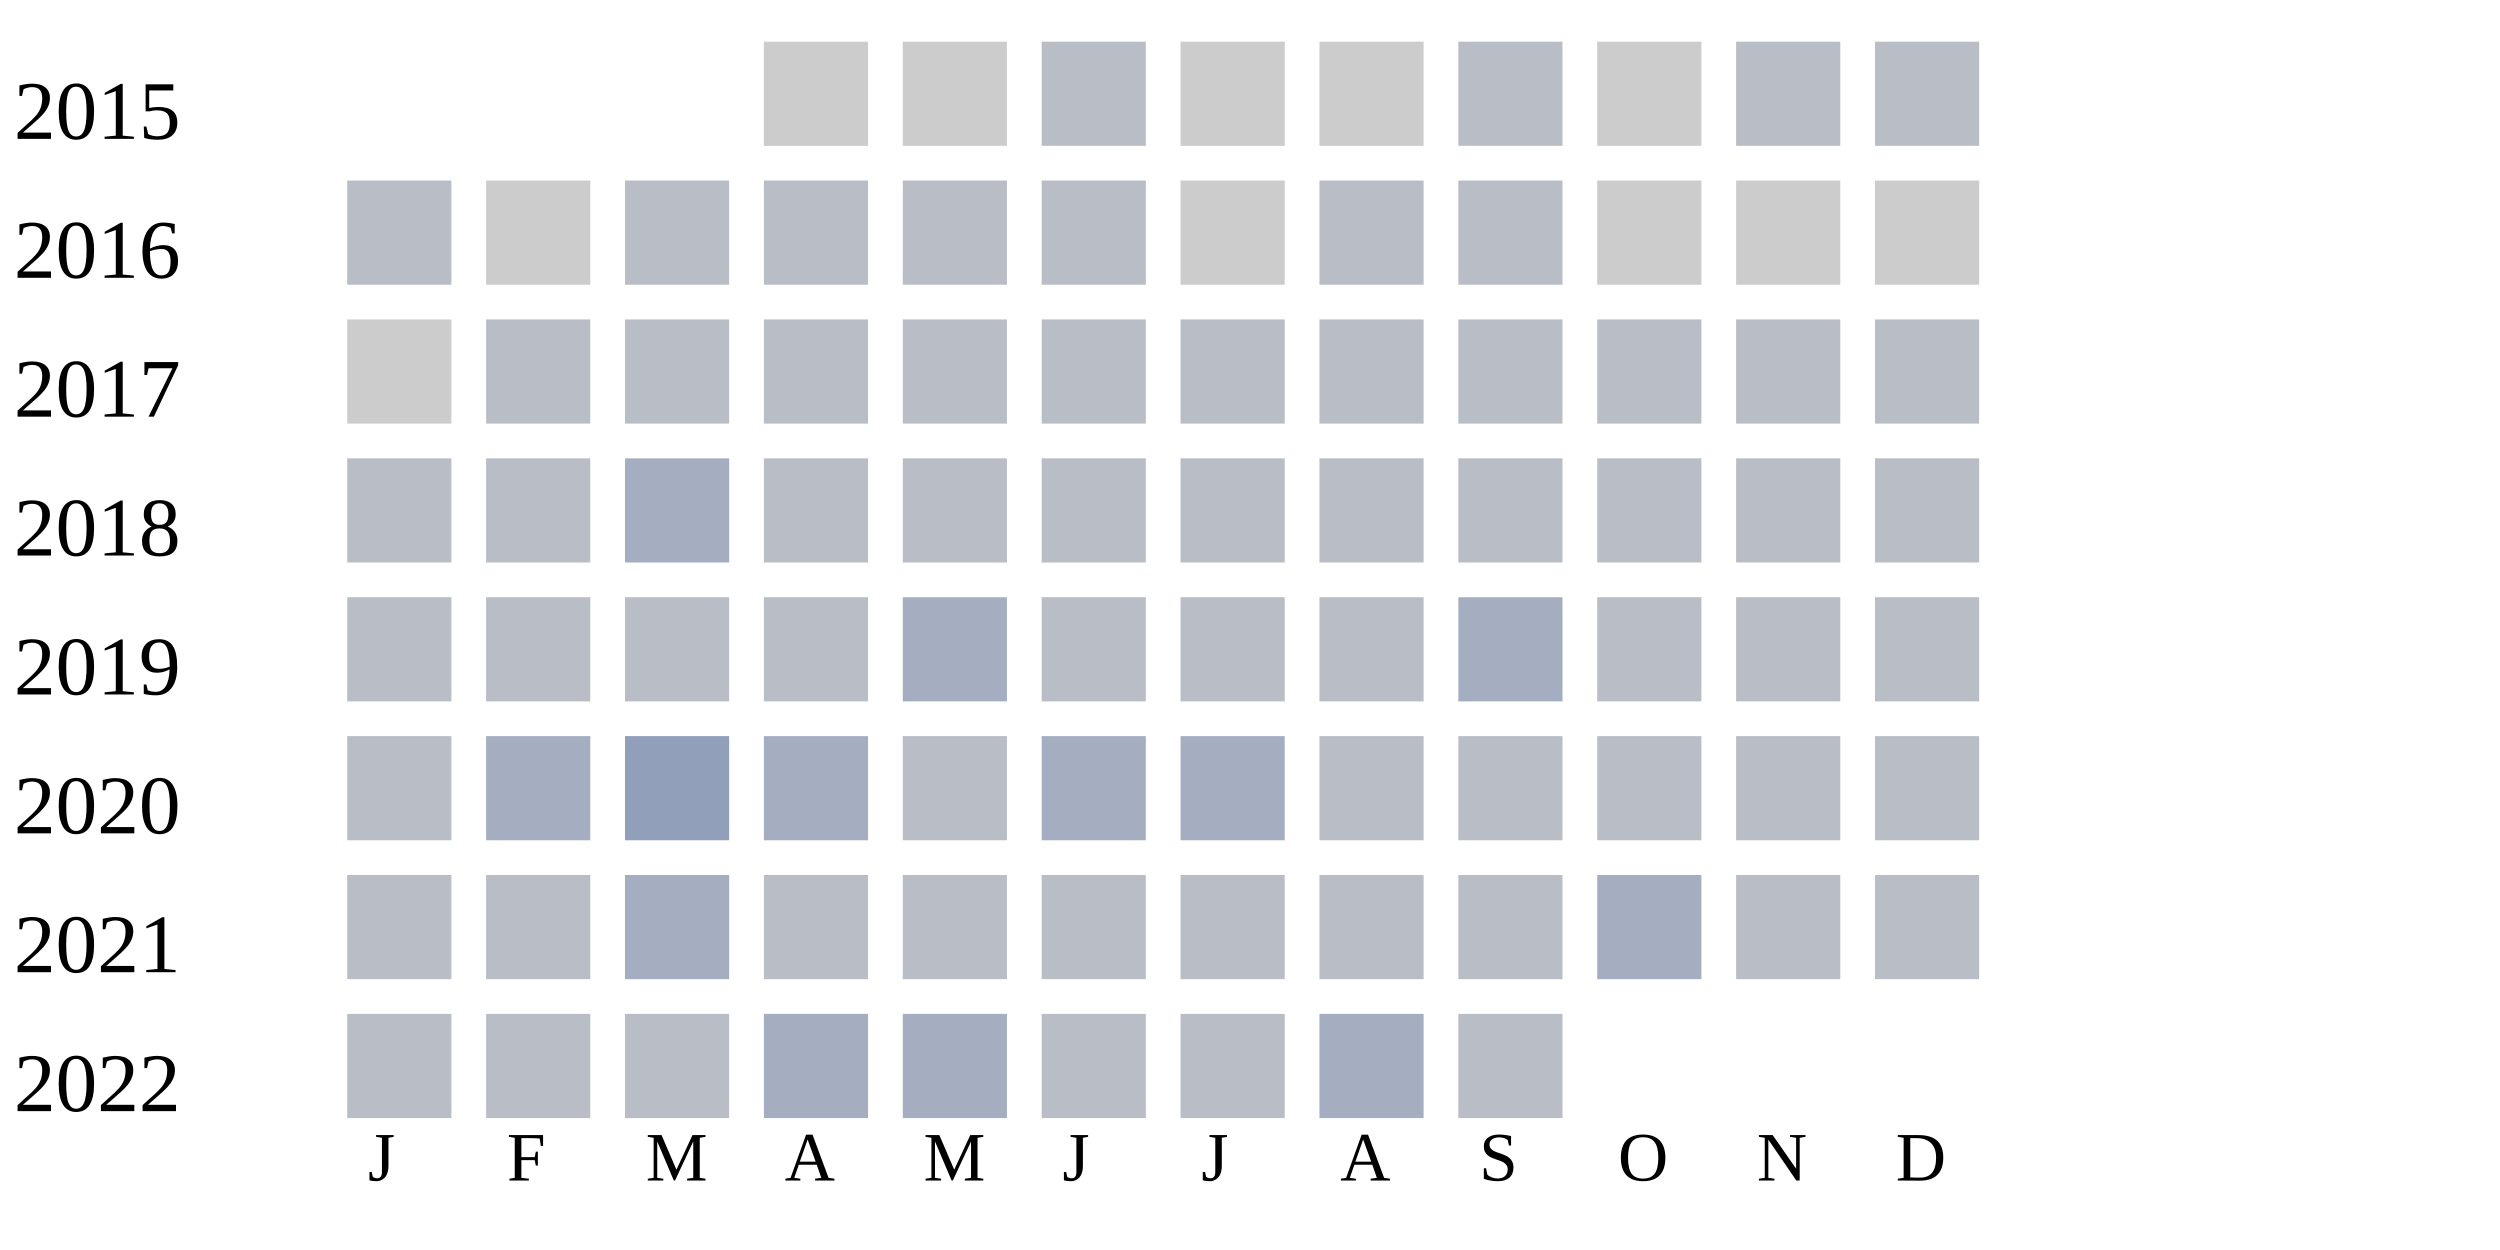
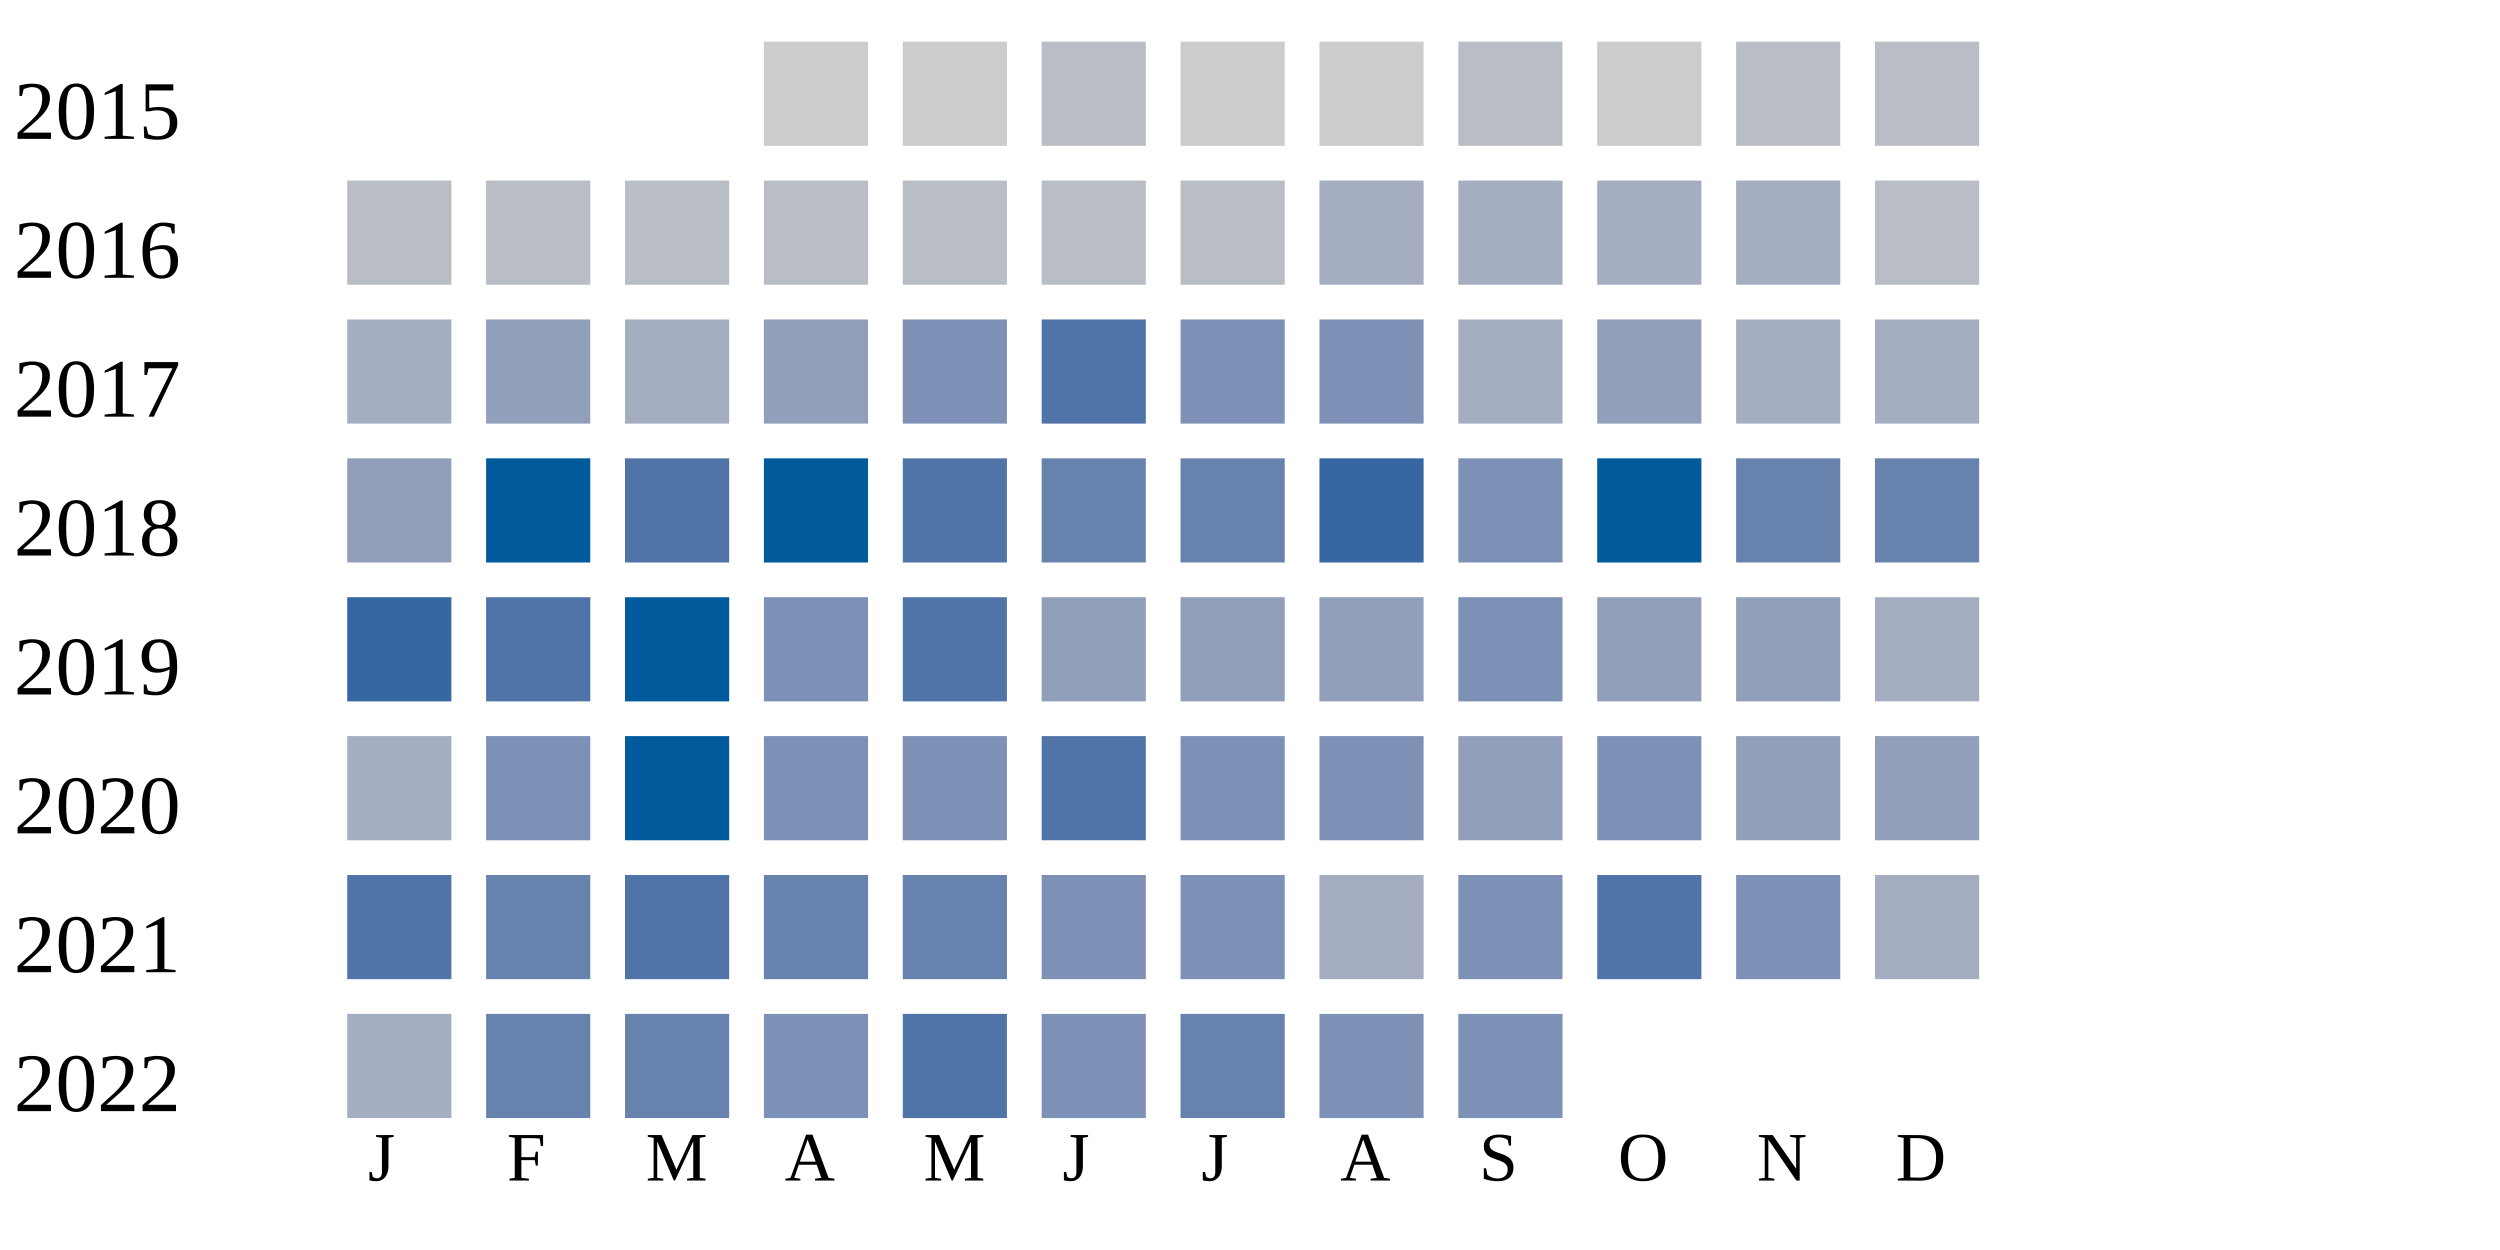
<svg xmlns="http://www.w3.org/2000/svg" width="360" height="180">
  <g transform="translate(0 0)">
    <text x="2" y="20">2015</text>
    <rect x="110" y="6" width="15" height="15" fill="#cccccc" />
    <rect x="130" y="6" width="15" height="15" fill="#cccccc" />
    <rect x="150" y="6" width="15" height="15" fill="#b9bdc6" />
    <rect x="170" y="6" width="15" height="15" fill="#cccccc" />
    <rect x="190" y="6" width="15" height="15" fill="#cccccc" />
    <rect x="210" y="6" width="15" height="15" fill="#b9bdc6" />
    <rect x="230" y="6" width="15" height="15" fill="#cccccc" />
    <rect x="250" y="6" width="15" height="15" fill="#b9bdc6" />
    <rect x="270" y="6" width="15" height="15" fill="#b9bdc6" />
  </g>
  <g transform="translate(0 20)">
    <text x="2" y="20">2016</text>
    <rect x="50" y="6" width="15" height="15" fill="#b9bdc6" />
-     <rect x="70" y="6" width="15" height="15" fill="#cccccc" />
-     <rect x="90" y="6" width="15" height="15" fill="#b9bdc6" />
-     <rect x="110" y="6" width="15" height="15" fill="#b9bdc6" />
-     <rect x="130" y="6" width="15" height="15" fill="#b9bdc6" />
-     <rect x="150" y="6" width="15" height="15" fill="#b9bdc6" />
-     <rect x="170" y="6" width="15" height="15" fill="#cccccc" />
-     <rect x="190" y="6" width="15" height="15" fill="#b9bdc6" />
-     <rect x="210" y="6" width="15" height="15" fill="#b9bdc6" />
-     <rect x="230" y="6" width="15" height="15" fill="#cccccc" />
-     <rect x="250" y="6" width="15" height="15" fill="#cccccc" />
-     <rect x="270" y="6" width="15" height="15" fill="#cccccc" />
-   </g>
-   <g transform="translate(0 40)">
-     <text x="2" y="20">2017</text>
-     <rect x="50" y="6" width="15" height="15" fill="#cccccc" />
    <rect x="70" y="6" width="15" height="15" fill="#b9bdc6" />
    <rect x="90" y="6" width="15" height="15" fill="#b9bdc6" />
    <rect x="110" y="6" width="15" height="15" fill="#b9bdc6" />
    <rect x="130" y="6" width="15" height="15" fill="#b9bdc6" />
    <rect x="150" y="6" width="15" height="15" fill="#b9bdc6" />
    <rect x="170" y="6" width="15" height="15" fill="#b9bdc6" />
-     <rect x="190" y="6" width="15" height="15" fill="#b9bdc6" />
-     <rect x="210" y="6" width="15" height="15" fill="#b9bdc6" />
-     <rect x="230" y="6" width="15" height="15" fill="#b9bdc6" />
-     <rect x="250" y="6" width="15" height="15" fill="#b9bdc6" />
+     <rect x="190" y="6" width="15" height="15" fill="#a5aec0" />
+     <rect x="210" y="6" width="15" height="15" fill="#a5aec0" />
+     <rect x="230" y="6" width="15" height="15" fill="#a5aec0" />
+     <rect x="250" y="6" width="15" height="15" fill="#a5aec0" />
    <rect x="270" y="6" width="15" height="15" fill="#b9bdc6" />
+   </g>
+   <g transform="translate(0 40)">
+     <text x="2" y="20">2017</text>
+     <rect x="50" y="6" width="15" height="15" fill="#a5aec0" />
+     <rect x="70" y="6" width="15" height="15" fill="#919fba" />
+     <rect x="90" y="6" width="15" height="15" fill="#a5aec0" />
+     <rect x="110" y="6" width="15" height="15" fill="#919fba" />
+     <rect x="130" y="6" width="15" height="15" fill="#7d90b5" />
+     <rect x="150" y="6" width="15" height="15" fill="#5174a8" />
+     <rect x="170" y="6" width="15" height="15" fill="#7d90b5" />
+     <rect x="190" y="6" width="15" height="15" fill="#7d90b5" />
+     <rect x="210" y="6" width="15" height="15" fill="#a5aec0" />
+     <rect x="230" y="6" width="15" height="15" fill="#919fba" />
+     <rect x="250" y="6" width="15" height="15" fill="#a5aec0" />
+     <rect x="270" y="6" width="15" height="15" fill="#a5aec0" />
  </g>
  <g transform="translate(0 60)">
    <text x="2" y="20">2018</text>
-     <rect x="50" y="6" width="15" height="15" fill="#b9bdc6" />
-     <rect x="70" y="6" width="15" height="15" fill="#b9bdc6" />
-     <rect x="90" y="6" width="15" height="15" fill="#a5aec0" />
-     <rect x="110" y="6" width="15" height="15" fill="#b9bdc6" />
-     <rect x="130" y="6" width="15" height="15" fill="#b9bdc6" />
-     <rect x="150" y="6" width="15" height="15" fill="#b9bdc6" />
-     <rect x="170" y="6" width="15" height="15" fill="#b9bdc6" />
-     <rect x="190" y="6" width="15" height="15" fill="#b9bdc6" />
-     <rect x="210" y="6" width="15" height="15" fill="#b9bdc6" />
-     <rect x="230" y="6" width="15" height="15" fill="#b9bdc6" />
-     <rect x="250" y="6" width="15" height="15" fill="#b9bdc6" />
-     <rect x="270" y="6" width="15" height="15" fill="#b9bdc6" />
+     <rect x="50" y="6" width="15" height="15" fill="#919fba" />
+     <rect x="70" y="6" width="15" height="15" fill="#005a9c" />
+     <rect x="90" y="6" width="15" height="15" fill="#5174a8" />
+     <rect x="110" y="6" width="15" height="15" fill="#005a9c" />
+     <rect x="130" y="6" width="15" height="15" fill="#5174a8" />
+     <rect x="150" y="6" width="15" height="15" fill="#6882ae" />
+     <rect x="170" y="6" width="15" height="15" fill="#6882ae" />
+     <rect x="190" y="6" width="15" height="15" fill="#3667a2" />
+     <rect x="210" y="6" width="15" height="15" fill="#7d90b5" />
+     <rect x="230" y="6" width="15" height="15" fill="#005a9c" />
+     <rect x="250" y="6" width="15" height="15" fill="#6882ae" />
+     <rect x="270" y="6" width="15" height="15" fill="#6882ae" />
  </g>
  <g transform="translate(0 80)">
    <text x="2" y="20">2019</text>
-     <rect x="50" y="6" width="15" height="15" fill="#b9bdc6" />
-     <rect x="70" y="6" width="15" height="15" fill="#b9bdc6" />
-     <rect x="90" y="6" width="15" height="15" fill="#b9bdc6" />
-     <rect x="110" y="6" width="15" height="15" fill="#b9bdc6" />
-     <rect x="130" y="6" width="15" height="15" fill="#a5aec0" />
-     <rect x="150" y="6" width="15" height="15" fill="#b9bdc6" />
-     <rect x="170" y="6" width="15" height="15" fill="#b9bdc6" />
-     <rect x="190" y="6" width="15" height="15" fill="#b9bdc6" />
-     <rect x="210" y="6" width="15" height="15" fill="#a5aec0" />
-     <rect x="230" y="6" width="15" height="15" fill="#b9bdc6" />
-     <rect x="250" y="6" width="15" height="15" fill="#b9bdc6" />
-     <rect x="270" y="6" width="15" height="15" fill="#b9bdc6" />
+     <rect x="50" y="6" width="15" height="15" fill="#3667a2" />
+     <rect x="70" y="6" width="15" height="15" fill="#5174a8" />
+     <rect x="90" y="6" width="15" height="15" fill="#005a9c" />
+     <rect x="110" y="6" width="15" height="15" fill="#7d90b5" />
+     <rect x="130" y="6" width="15" height="15" fill="#5174a8" />
+     <rect x="150" y="6" width="15" height="15" fill="#919fba" />
+     <rect x="170" y="6" width="15" height="15" fill="#919fba" />
+     <rect x="190" y="6" width="15" height="15" fill="#919fba" />
+     <rect x="210" y="6" width="15" height="15" fill="#7d90b5" />
+     <rect x="230" y="6" width="15" height="15" fill="#919fba" />
+     <rect x="250" y="6" width="15" height="15" fill="#919fba" />
+     <rect x="270" y="6" width="15" height="15" fill="#a5aec0" />
  </g>
  <g transform="translate(0 100)">
    <text x="2" y="20">2020</text>
-     <rect x="50" y="6" width="15" height="15" fill="#b9bdc6" />
-     <rect x="70" y="6" width="15" height="15" fill="#a5aec0" />
-     <rect x="90" y="6" width="15" height="15" fill="#919fba" />
-     <rect x="110" y="6" width="15" height="15" fill="#a5aec0" />
-     <rect x="130" y="6" width="15" height="15" fill="#b9bdc6" />
-     <rect x="150" y="6" width="15" height="15" fill="#a5aec0" />
-     <rect x="170" y="6" width="15" height="15" fill="#a5aec0" />
-     <rect x="190" y="6" width="15" height="15" fill="#b9bdc6" />
-     <rect x="210" y="6" width="15" height="15" fill="#b9bdc6" />
-     <rect x="230" y="6" width="15" height="15" fill="#b9bdc6" />
-     <rect x="250" y="6" width="15" height="15" fill="#b9bdc6" />
-     <rect x="270" y="6" width="15" height="15" fill="#b9bdc6" />
+     <rect x="50" y="6" width="15" height="15" fill="#a5aec0" />
+     <rect x="70" y="6" width="15" height="15" fill="#7d90b5" />
+     <rect x="90" y="6" width="15" height="15" fill="#005a9c" />
+     <rect x="110" y="6" width="15" height="15" fill="#7d90b5" />
+     <rect x="130" y="6" width="15" height="15" fill="#7d90b5" />
+     <rect x="150" y="6" width="15" height="15" fill="#5174a8" />
+     <rect x="170" y="6" width="15" height="15" fill="#7d90b5" />
+     <rect x="190" y="6" width="15" height="15" fill="#7d90b5" />
+     <rect x="210" y="6" width="15" height="15" fill="#919fba" />
+     <rect x="230" y="6" width="15" height="15" fill="#7d90b5" />
+     <rect x="250" y="6" width="15" height="15" fill="#919fba" />
+     <rect x="270" y="6" width="15" height="15" fill="#919fba" />
  </g>
  <g transform="translate(0 120)">
    <text x="2" y="20">2021</text>
-     <rect x="50" y="6" width="15" height="15" fill="#b9bdc6" />
-     <rect x="70" y="6" width="15" height="15" fill="#b9bdc6" />
-     <rect x="90" y="6" width="15" height="15" fill="#a5aec0" />
-     <rect x="110" y="6" width="15" height="15" fill="#b9bdc6" />
-     <rect x="130" y="6" width="15" height="15" fill="#b9bdc6" />
-     <rect x="150" y="6" width="15" height="15" fill="#b9bdc6" />
-     <rect x="170" y="6" width="15" height="15" fill="#b9bdc6" />
-     <rect x="190" y="6" width="15" height="15" fill="#b9bdc6" />
-     <rect x="210" y="6" width="15" height="15" fill="#b9bdc6" />
-     <rect x="230" y="6" width="15" height="15" fill="#a5aec0" />
-     <rect x="250" y="6" width="15" height="15" fill="#b9bdc6" />
-     <rect x="270" y="6" width="15" height="15" fill="#b9bdc6" />
+     <rect x="50" y="6" width="15" height="15" fill="#5174a8" />
+     <rect x="70" y="6" width="15" height="15" fill="#6882ae" />
+     <rect x="90" y="6" width="15" height="15" fill="#5174a8" />
+     <rect x="110" y="6" width="15" height="15" fill="#6882ae" />
+     <rect x="130" y="6" width="15" height="15" fill="#6882ae" />
+     <rect x="150" y="6" width="15" height="15" fill="#7d90b5" />
+     <rect x="170" y="6" width="15" height="15" fill="#7d90b5" />
+     <rect x="190" y="6" width="15" height="15" fill="#a5aec0" />
+     <rect x="210" y="6" width="15" height="15" fill="#7d90b5" />
+     <rect x="230" y="6" width="15" height="15" fill="#5174a8" />
+     <rect x="250" y="6" width="15" height="15" fill="#7d90b5" />
+     <rect x="270" y="6" width="15" height="15" fill="#a5aec0" />
  </g>
  <g transform="translate(0 140)">
    <text x="2" y="20">2022</text>
-     <rect x="50" y="6" width="15" height="15" fill="#b9bdc6" />
-     <rect x="70" y="6" width="15" height="15" fill="#b9bdc6" />
-     <rect x="90" y="6" width="15" height="15" fill="#b9bdc6" />
-     <rect x="110" y="6" width="15" height="15" fill="#a5aec0" />
-     <rect x="130" y="6" width="15" height="15" fill="#a5aec0" />
-     <rect x="150" y="6" width="15" height="15" fill="#b9bdc6" />
-     <rect x="170" y="6" width="15" height="15" fill="#b9bdc6" />
-     <rect x="190" y="6" width="15" height="15" fill="#a5aec0" />
-     <rect x="210" y="6" width="15" height="15" fill="#b9bdc6" />
+     <rect x="50" y="6" width="15" height="15" fill="#a5aec0" />
+     <rect x="70" y="6" width="15" height="15" fill="#6882ae" />
+     <rect x="90" y="6" width="15" height="15" fill="#6882ae" />
+     <rect x="110" y="6" width="15" height="15" fill="#7d90b5" />
+     <rect x="130" y="6" width="15" height="15" fill="#5174a8" />
+     <rect x="150" y="6" width="15" height="15" fill="#7d90b5" />
+     <rect x="170" y="6" width="15" height="15" fill="#6882ae" />
+     <rect x="190" y="6" width="15" height="15" fill="#7d90b5" />
+     <rect x="210" y="6" width="15" height="15" fill="#7d90b5" />
  </g>
  <text style="font-size: 10px; text-align: center" x="53" y="170">J</text>
  <text style="font-size: 10px; text-align: center" x="73" y="170">F</text>
  <text style="font-size: 10px; text-align: center" x="93" y="170">M</text>
  <text style="font-size: 10px; text-align: center" x="113" y="170">A</text>
  <text style="font-size: 10px; text-align: center" x="133" y="170">M</text>
  <text style="font-size: 10px; text-align: center" x="153" y="170">J</text>
  <text style="font-size: 10px; text-align: center" x="173" y="170">J</text>
  <text style="font-size: 10px; text-align: center" x="193" y="170">A</text>
  <text style="font-size: 10px; text-align: center" x="213" y="170">S</text>
  <text style="font-size: 10px; text-align: center" x="233" y="170">O</text>
  <text style="font-size: 10px; text-align: center" x="253" y="170">N</text>
  <text style="font-size: 10px; text-align: center" x="273" y="170">D</text>
  <text style="font-size: 10px;" x="155" y="189">Less</text>
  <rect fill="#b9bdc6" width="10" height="10" x="180" y="180" />
  <rect fill="#919fba" width="10" height="10" x="195" y="180" />
  <rect fill="#6882ae" width="10" height="10" x="210" y="180" />
  <rect fill="#005a9c" width="10" height="10" x="225" y="180" />
  <text x="240" y="189" style="font-size: 10px;">More</text>
</svg>
